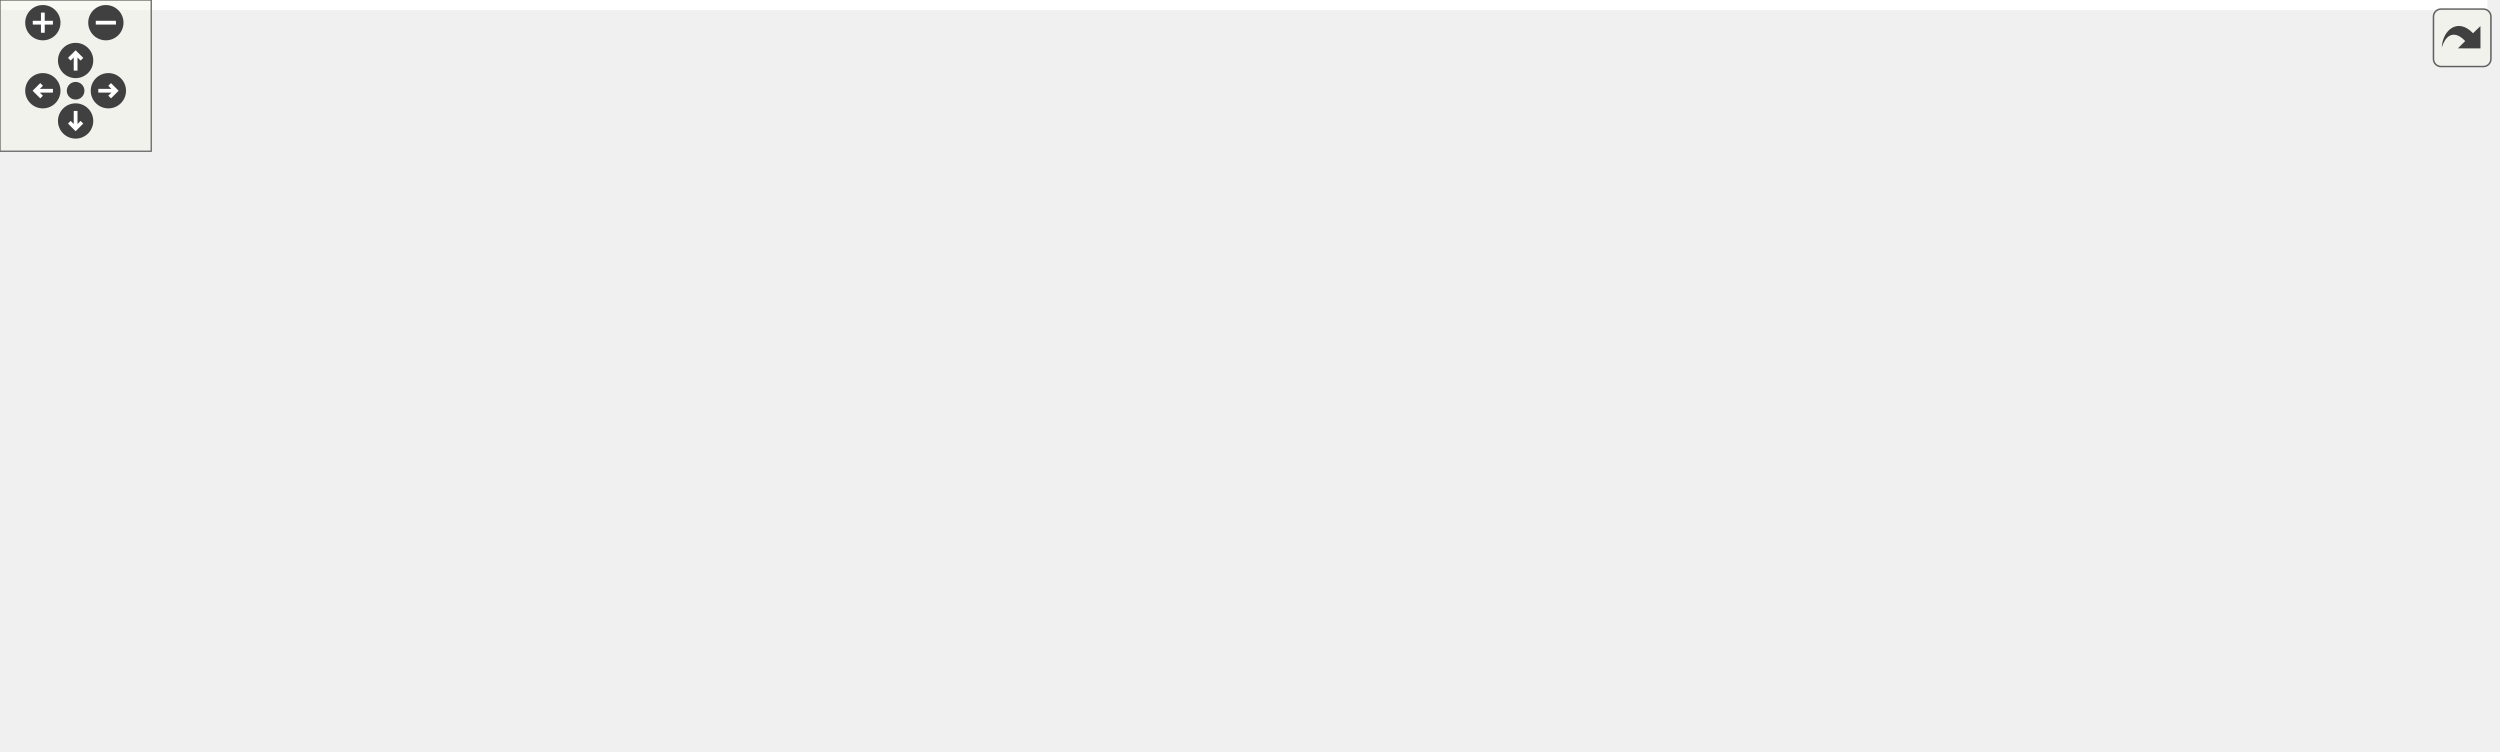
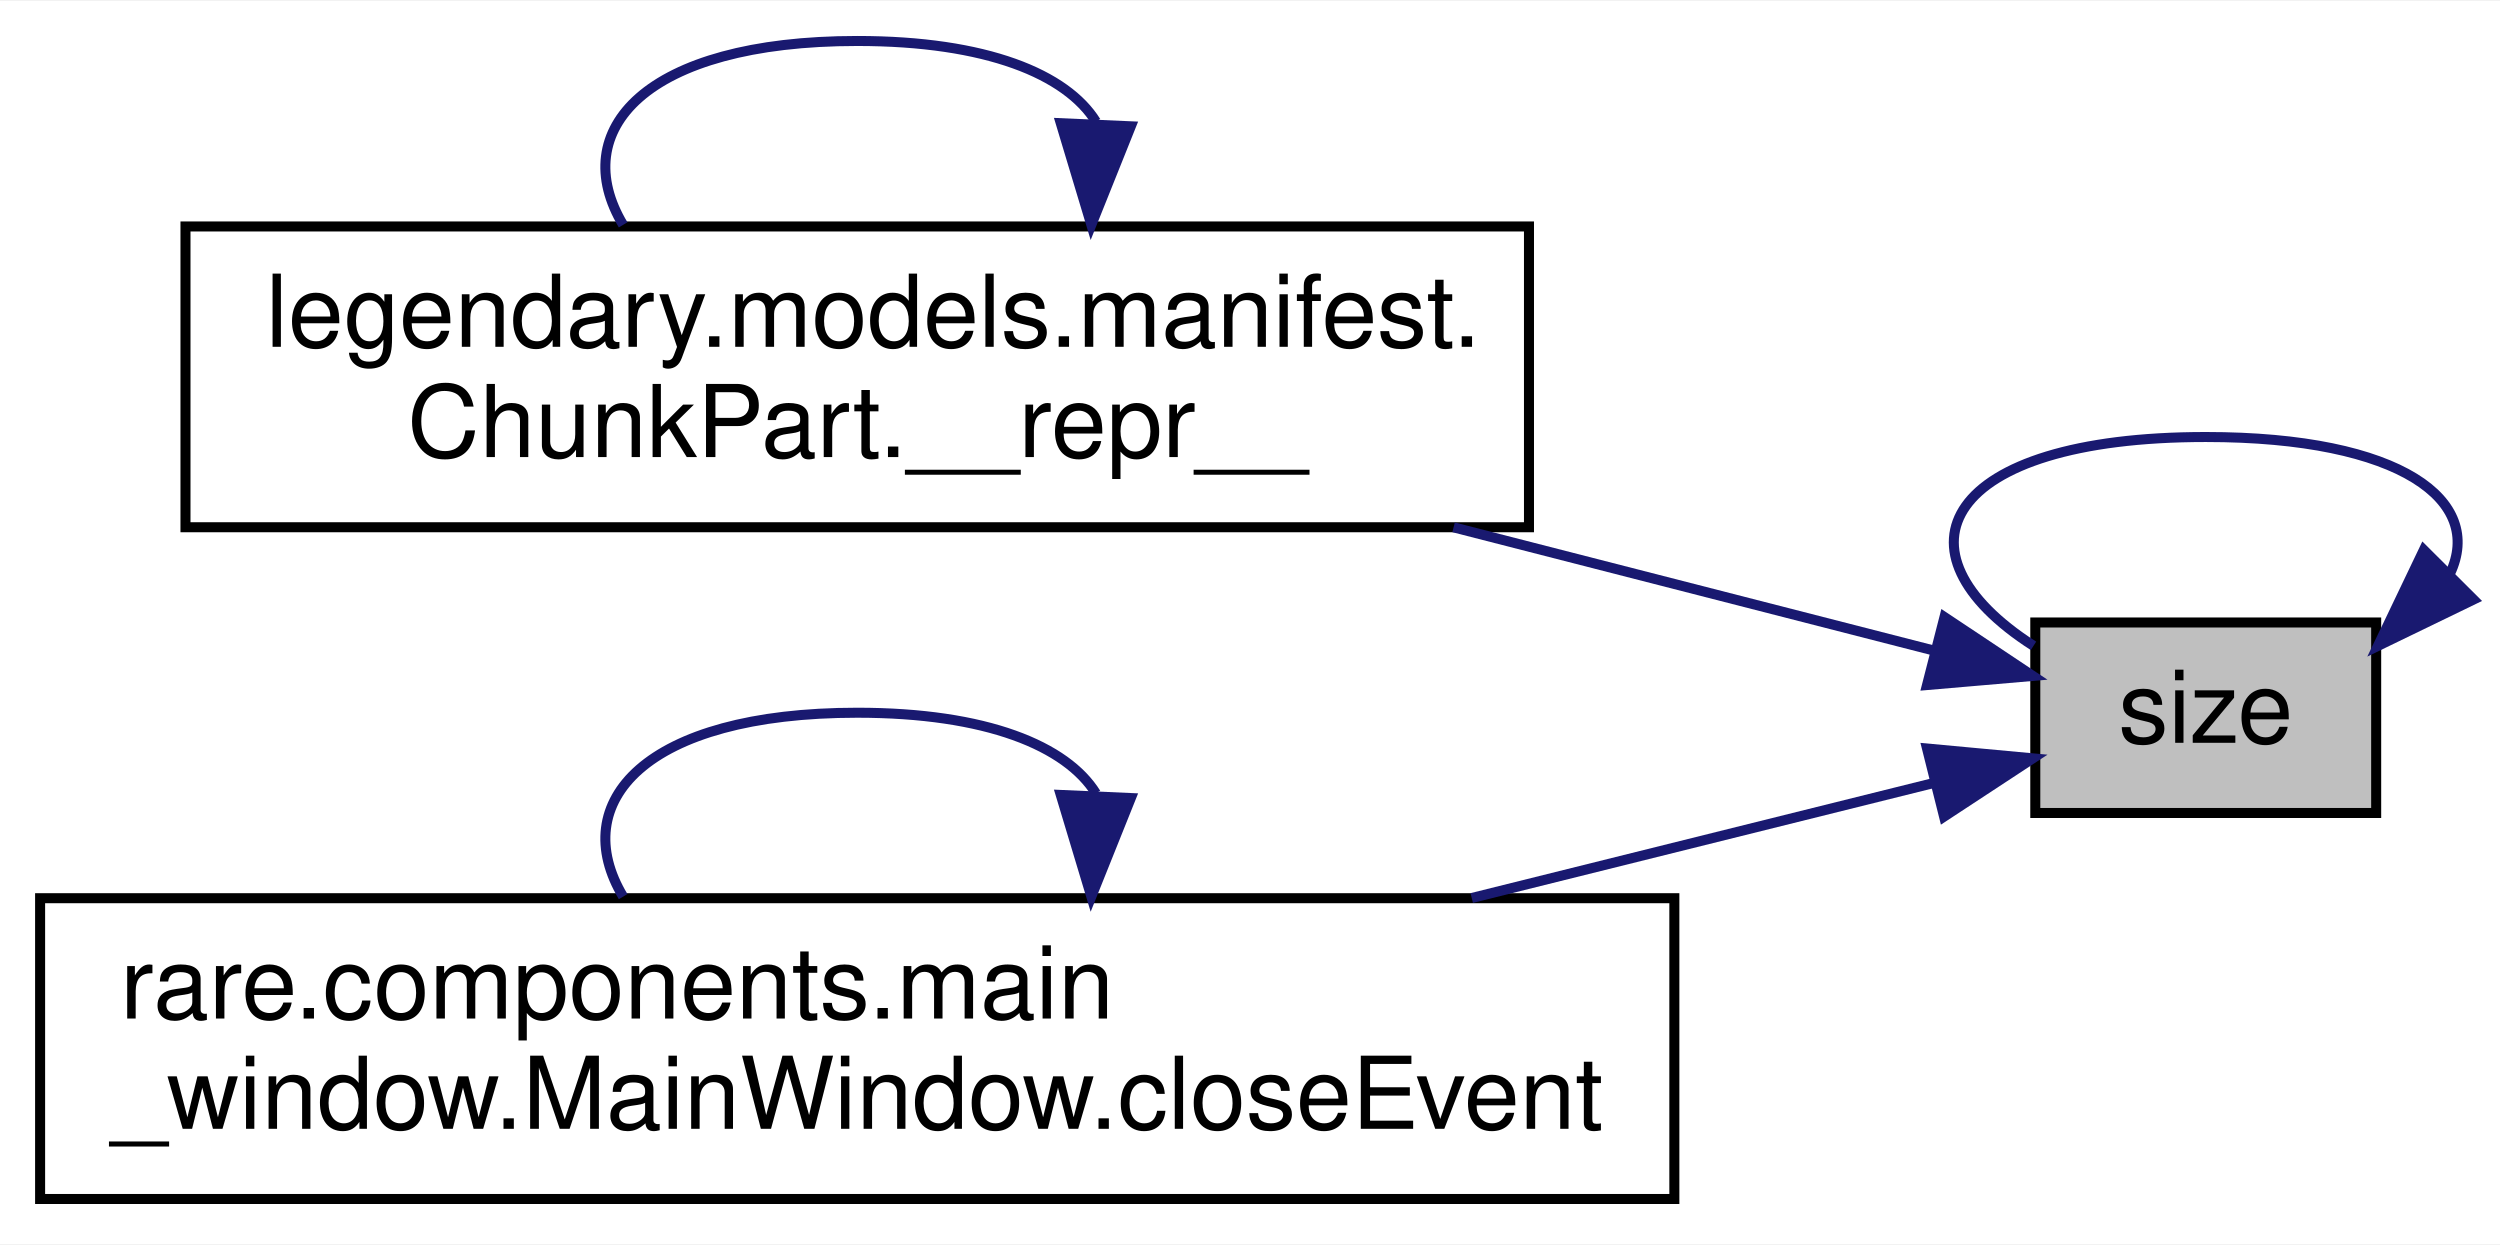
- <svg xmlns="http://www.w3.org/2000/svg" xmlns:xlink="http://www.w3.org/1999/xlink" id="main" version="1.1" xml:space="preserve">
-   <style type="text/css">
- .edge:hover path { stroke: red; }
- .edge:hover polygon { stroke: red; fill: red; }
- </style>
-   <defs>
-     <circle id="rim" cx="0" cy="0" r="7" />
-     <circle id="rim2" cx="0" cy="0" r="3.5" />
-     <g id="zoomPlus">
-       <use xlink:href="#rim" fill="#404040">
-         <set attributeName="fill" to="#808080" begin="zoomplus.mouseover" end="zoomplus.mouseout" />
-       </use>
-       <path d="M-4,0h8M0,-4v8" fill="none" stroke="white" stroke-width="1.5" pointer-events="none" />
-     </g>
-     <g id="zoomMin">
-       <use xlink:href="#rim" fill="#404040">
-         <set attributeName="fill" to="#808080" begin="zoomminus.mouseover" end="zoomminus.mouseout" />
-       </use>
-       <path d="M-4,0h8" fill="none" stroke="white" stroke-width="1.5" pointer-events="none" />
-     </g>
-     <g id="dirArrow">
-       <path fill="none" stroke="white" stroke-width="1.5" d="M0,-3.0v7 M-2.5,-0.5L0,-3.0L2.5,-0.5" />
-     </g>
-     <g id="resetDef">
-       <use xlink:href="#rim2" fill="#404040">
-         <set attributeName="fill" to="#808080" begin="reset.mouseover" end="reset.mouseout" />
-       </use>
-     </g>
-   </defs>
-   <svg id="graph" class="graph">
-     <g id="viewport">
-       <polygon fill="white" stroke="transparent" points="-4,4 -4,-237.5 986.87,-237.5 986.87,4 -4,4" />
-       <g id="node1" class="node">
-         <g id="a_node1">
-           <a xlink:title=" ">
-             <polygon fill="#bfbfbf" stroke="black" points="939,-123.5 939,-142.5 973,-142.5 973,-123.5 939,-123.5" />
-             <text text-anchor="middle" x="956" y="-130.5" font-family="Helvetica,sans-Serif" font-size="10.00">size</text>
-           </a>
-         </g>
-       </g>
-       <g id="edge17" class="edge">
-         <path fill="none" stroke="midnightblue" d="M981.03,-146.05C986.44,-153.77 978.1,-161 956,-161 927.71,-161 921.96,-149.15 938.76,-139.61" />
-         <polygon fill="midnightblue" stroke="midnightblue" points="983.17,-143.29 973.24,-139.61 978.71,-148.68 983.17,-143.29" />
-       </g>
-       <g id="node2" class="node">
-         <g id="a_node2">
-           <a xlink:href="classlegendary_1_1models_1_1manifest_1_1_chunk_part.html#a9a47563093dfc5ba12274b66e368920c" target="_top" xlink:title=" ">
-             <polygon fill="white" stroke="black" points="746.5,-185 746.5,-215 880.5,-215 880.5,-185 746.5,-185" />
-             <text text-anchor="start" x="754.5" y="-203" font-family="Helvetica,sans-Serif" font-size="10.00">legendary.models.manifest.</text>
-             <text text-anchor="middle" x="813.5" y="-192" font-family="Helvetica,sans-Serif" font-size="10.00">ChunkPart.__repr__</text>
-           </a>
-         </g>
-       </g>
-       <g id="edge1" class="edge">
-         <path fill="none" stroke="midnightblue" d="M938.66,-149.63C929.02,-158.59 916.17,-169.18 903,-176 896.07,-179.59 888.56,-182.68 880.93,-185.34" />
-         <polygon fill="midnightblue" stroke="midnightblue" points="941.17,-152.07 945.93,-142.6 936.31,-147.04 941.17,-152.07" />
-       </g>
-       <g id="node3" class="node">
-         <g id="a_node3">
-           <a xlink:href="classrare_1_1components_1_1main__window_1_1_main_window.html#a8194ff9c048d5b027194fe89fd643fe3" target="_top" xlink:title=" ">
-             <polygon fill="white" stroke="black" points="732,-118 732,-148 895,-148 895,-118 732,-118" />
-             <text text-anchor="start" x="740" y="-136" font-family="Helvetica,sans-Serif" font-size="10.00">rare.components.main</text>
-             <text text-anchor="middle" x="813.5" y="-125" font-family="Helvetica,sans-Serif" font-size="10.00">_window.MainWindow.closeEvent</text>
-           </a>
-         </g>
-       </g>
-       <g id="edge3" class="edge">
-         <path fill="none" stroke="midnightblue" d="M928.76,-133C919.01,-133 907.36,-133 895.29,-133" />
-         <polygon fill="midnightblue" stroke="midnightblue" points="928.88,-136.5 938.88,-133 928.88,-129.5 928.88,-136.5" />
-       </g>
-       <g id="node4" class="node">
-         <g id="a_node4">
-           <a xlink:href="classrare_1_1components_1_1tabs_1_1games_1_1game__widgets_1_1list__game__widget_1_1_list_game_widget.html#a4561ff9fad441241d27e7fa9d57173cf" target="_top" xlink:title="Paints the color image over the gray images based on progress percentage.">
-             <polygon fill="white" stroke="black" points="724,-39.5 724,-80.5 903,-80.5 903,-39.5 724,-39.5" />
-             <text text-anchor="start" x="732" y="-68.5" font-family="Helvetica,sans-Serif" font-size="10.00">rare.components.tabs.games.game</text>
-             <text text-anchor="start" x="732" y="-57.5" font-family="Helvetica,sans-Serif" font-size="10.00">_widgets.list_game_widget.ListGame</text>
-             <text text-anchor="middle" x="813.5" y="-46.5" font-family="Helvetica,sans-Serif" font-size="10.00">Widget.progress_pixmap</text>
-           </a>
-         </g>
-       </g>
-       <g id="edge5" class="edge">
-         <path fill="none" stroke="midnightblue" d="M929.92,-119.97C908.86,-109.03 878.4,-93.2 854.05,-80.55" />
-         <polygon fill="midnightblue" stroke="midnightblue" points="928.4,-123.12 938.88,-124.63 931.62,-116.91 928.4,-123.12" />
-       </g>
-       <g id="edge2" class="edge">
-         <path fill="none" stroke="midnightblue" d="M838.73,-225.46C835.6,-230.18 827.19,-233.5 813.5,-233.5 791.04,-233.5 782.79,-224.56 788.75,-215.16" />
-         <polygon fill="midnightblue" stroke="midnightblue" points="842.21,-224.98 838.25,-215.16 835.22,-225.31 842.21,-224.98" />
-       </g>
-       <g id="edge4" class="edge">
-         <path fill="none" stroke="midnightblue" d="M838.73,-158.46C835.6,-163.18 827.19,-166.5 813.5,-166.5 791.04,-166.5 782.79,-157.56 788.75,-148.16" />
-         <polygon fill="midnightblue" stroke="midnightblue" points="842.21,-157.98 838.25,-148.16 835.22,-158.31 842.21,-157.98" />
-       </g>
-       <g id="edge6" class="edge">
-         <path fill="none" stroke="midnightblue" d="M837.93,-90.86C834.3,-95.7 826.15,-99 813.5,-99 793.25,-99 784.55,-90.54 787.4,-80.86" />
-         <polygon fill="midnightblue" stroke="midnightblue" points="841.4,-91.3 839.6,-80.86 834.5,-90.15 841.4,-91.3" />
-       </g>
-       <g id="node5" class="node">
-         <g id="a_node5">
-           <a xlink:href="classrare_1_1components_1_1tabs_1_1games_1_1game__widgets_1_1library__widget_1_1_library_widget.html#aba6dbd857b7a02c2f1fbd7d472416b54" target="_top" xlink:title=" ">
-             <polygon fill="white" stroke="black" points="478,-39.5 478,-80.5 688,-80.5 688,-39.5 478,-39.5" />
-             <text text-anchor="start" x="486" y="-68.5" font-family="Helvetica,sans-Serif" font-size="10.00">rare.components.tabs.games.game</text>
-             <text text-anchor="start" x="486" y="-57.5" font-family="Helvetica,sans-Serif" font-size="10.00">_widgets.library_widget.LibraryWidget.update</text>
-             <text text-anchor="middle" x="583" y="-46.5" font-family="Helvetica,sans-Serif" font-size="10.00">Progress</text>
-           </a>
-         </g>
-       </g>
-       <g id="edge7" class="edge">
-         <path fill="none" stroke="midnightblue" d="M713.63,-60C705.21,-60 696.68,-60 688.22,-60" />
-         <polygon fill="midnightblue" stroke="midnightblue" points="713.83,-63.5 723.83,-60 713.83,-56.5 713.83,-63.5" />
-       </g>
-       <g id="edge16" class="edge">
-         <path fill="none" stroke="midnightblue" d="M622.57,-90.86C616.69,-95.7 603.5,-99 583,-99 550.21,-99 536.12,-90.54 540.73,-80.86" />
-         <polygon fill="midnightblue" stroke="midnightblue" points="626.04,-91.43 625.27,-80.86 619.28,-89.6 626.04,-91.43" />
-       </g>
-       <g id="node6" class="node">
-         <g id="a_node6">
-           <a xlink:href="classrare_1_1components_1_1tabs_1_1games_1_1game__widgets_1_1library__widget_1_1_library_widget.html#a1990ae73849da7538f16b24becb60023" target="_top" xlink:title=" ">
-             <polygon fill="white" stroke="black" points="237,-78.5 237,-119.5 441,-119.5 441,-78.5 237,-78.5" />
-             <text text-anchor="start" x="245" y="-107.5" font-family="Helvetica,sans-Serif" font-size="10.00">rare.components.tabs.games.game</text>
-             <text text-anchor="start" x="245" y="-96.5" font-family="Helvetica,sans-Serif" font-size="10.00">_widgets.library_widget.LibraryWidget.show</text>
-             <text text-anchor="middle" x="339" y="-85.5" font-family="Helvetica,sans-Serif" font-size="10.00">Progress</text>
-           </a>
-         </g>
-       </g>
-       <g id="edge8" class="edge">
-         <path fill="none" stroke="midnightblue" d="M467.94,-78.38C459.03,-79.82 450.07,-81.26 441.26,-82.68" />
-         <polygon fill="midnightblue" stroke="midnightblue" points="468.65,-81.81 477.97,-76.77 467.54,-74.9 468.65,-81.81" />
-       </g>
-       <g id="node8" class="node">
-         <g id="a_node8">
-           <a xlink:href="classrare_1_1components_1_1tabs_1_1games_1_1game__widgets_1_1game__widget_1_1_game_widget.html#a5939c68522d0e593cc0f8f283babc1bc" target="_top" xlink:title=" ">
-             <polygon fill="white" stroke="black" points="236,-0.5 236,-41.5 442,-41.5 442,-0.5 236,-0.5" />
-             <text text-anchor="start" x="244" y="-29.5" font-family="Helvetica,sans-Serif" font-size="10.00">rare.components.tabs.games.game</text>
-             <text text-anchor="start" x="244" y="-18.5" font-family="Helvetica,sans-Serif" font-size="10.00">_widgets.game_widget.GameWidget.update</text>
-             <text text-anchor="middle" x="339" y="-7.5" font-family="Helvetica,sans-Serif" font-size="10.00">_progress</text>
-           </a>
-         </g>
-       </g>
-       <g id="edge12" class="edge">
-         <path fill="none" stroke="midnightblue" d="M467.87,-41.61C459.24,-40.22 450.57,-38.82 442.03,-37.44" />
-         <polygon fill="midnightblue" stroke="midnightblue" points="467.54,-45.1 477.97,-43.23 468.65,-38.19 467.54,-45.1" />
-       </g>
-       <g id="edge11" class="edge">
-         <path fill="none" stroke="midnightblue" d="M379.95,-129.86C373.86,-134.7 360.21,-138 339,-138 305.07,-138 290.49,-129.54 295.26,-119.86" />
-         <polygon fill="midnightblue" stroke="midnightblue" points="383.42,-130.44 382.74,-119.86 376.68,-128.55 383.42,-130.44" />
-       </g>
-       <g id="node7" class="node">
-         <g id="a_node7">
-           <a xlink:href="classrare_1_1components_1_1tabs_1_1games_1_1game__widgets_1_1game__widget_1_1_game_widget.html#a373c26e9d04b99e3f040052fffcd8e17" target="_top" xlink:title=" ">
-             <polygon fill="white" stroke="black" points="0,-78.5 0,-119.5 200,-119.5 200,-78.5 0,-78.5" />
-             <text text-anchor="start" x="8" y="-107.5" font-family="Helvetica,sans-Serif" font-size="10.00">rare.components.tabs.games.game</text>
-             <text text-anchor="start" x="8" y="-96.5" font-family="Helvetica,sans-Serif" font-size="10.00">_widgets.game_widget.GameWidget.show</text>
-             <text text-anchor="middle" x="100" y="-85.5" font-family="Helvetica,sans-Serif" font-size="10.00">_progress</text>
-           </a>
-         </g>
-       </g>
-       <g id="edge9" class="edge">
-         <path fill="none" stroke="midnightblue" d="M226.57,-99C217.81,-99 209.01,-99 200.35,-99" />
-         <polygon fill="midnightblue" stroke="midnightblue" points="226.8,-102.5 236.8,-99 226.8,-95.5 226.8,-102.5" />
-       </g>
-       <g id="edge10" class="edge">
-         <path fill="none" stroke="midnightblue" d="M140.95,-129.86C134.86,-134.7 121.21,-138 100,-138 66.07,-138 51.49,-129.54 56.26,-119.86" />
-         <polygon fill="midnightblue" stroke="midnightblue" points="144.42,-130.44 143.74,-119.86 137.68,-128.55 144.42,-130.44" />
-       </g>
-       <g id="edge15" class="edge">
-         <path fill="none" stroke="midnightblue" d="M379.95,-51.86C373.86,-56.7 360.21,-60 339,-60 305.07,-60 290.49,-51.54 295.26,-41.86" />
-         <polygon fill="midnightblue" stroke="midnightblue" points="383.42,-52.44 382.74,-41.86 376.68,-50.55 383.42,-52.44" />
-       </g>
-       <g id="node9" class="node">
-         <g id="a_node9">
-           <a xlink:href="classrare_1_1components_1_1tabs_1_1games_1_1game__widgets_1_1_library_widget_controller.html#aa2736b0e5b36ea03f685c5fe4342bb71" target="_top" xlink:title=" ">
-             <polygon fill="white" stroke="black" points="3,-6 3,-36 197,-36 197,-6 3,-6" />
-             <text text-anchor="start" x="11" y="-24" font-family="Helvetica,sans-Serif" font-size="10.00">rare.components.tabs.games.game</text>
-             <text text-anchor="middle" x="100" y="-13" font-family="Helvetica,sans-Serif" font-size="10.00">_widgets.LibraryWidgetController.__init__</text>
-           </a>
-         </g>
-       </g>
-       <g id="edge13" class="edge">
-         <path fill="none" stroke="midnightblue" d="M225.55,-21C216.09,-21 206.59,-21 197.27,-21" />
-         <polygon fill="midnightblue" stroke="midnightblue" points="225.77,-24.5 235.77,-21 225.77,-17.5 225.77,-24.5" />
-       </g>
-       <g id="edge14" class="edge">
-         <path fill="none" stroke="midnightblue" d="M142.68,-46.09C137.76,-51.01 123.53,-54.5 100,-54.5 62.35,-54.5 48.52,-45.56 58.52,-36.16" />
-         <polygon fill="midnightblue" stroke="midnightblue" points="146.15,-45.67 141.48,-36.16 139.2,-46.51 146.15,-45.67" />
+ <svg xmlns="http://www.w3.org/2000/svg" xmlns:xlink="http://www.w3.org/1999/xlink" width="249pt" height="124pt" viewBox="0.00 0.00 249.35 124.00">
+   <g id="graph0" class="graph" transform="scale(1 1) rotate(0) translate(4 120)">
+     <polygon fill="white" stroke="transparent" points="-4,4 -4,-120 245.35,-120 245.35,4 -4,4" />
+     <g id="node1" class="node">
+       <g id="a_node1">
+         <a xlink:title=" ">
+           <polygon fill="#bfbfbf" stroke="black" points="199,-39 199,-58 233,-58 233,-39 199,-39" />
+           <text text-anchor="middle" x="216" y="-46" font-family="Helvetica,sans-Serif" font-size="10.00">size</text>
+         </a>
      </g>
    </g>
-   </svg>
-   <g id="navigator" transform="translate(0 0)" fill="#404254">
-     <rect fill="#f2f5e9" fill-opacity="0.5" stroke="#606060" stroke-width=".5" x="0" y="0" width="60" height="60" />
-     <use id="zoomplus" xlink:href="#zoomPlus" x="17" y="9" />
-     <use id="zoomminus" xlink:href="#zoomMin" x="42" y="9" />
-     <use id="reset" xlink:href="#resetDef" x="30" y="36" />
-     <g id="arrowUp" xlink:href="#dirArrow" transform="translate(30 24)">
-       <use xlink:href="#rim" fill="#404040">
-         <set attributeName="fill" to="#808080" begin="arrowUp.mouseover" end="arrowUp.mouseout" />
-       </use>
-       <path fill="none" stroke="white" stroke-width="1.5" d="M0,-3.0v7 M-2.5,-0.5L0,-3.0L2.5,-0.5" />
+     <g id="edge5" class="edge">
+       <path fill="none" stroke="midnightblue" d="M240.38,-62.91C243.76,-70.09 235.63,-76.5 216,-76.5 189.83,-76.5 184.1,-65.11 198.82,-55.67" />
+       <polygon fill="midnightblue" stroke="midnightblue" points="242.71,-60.29 233.18,-55.67 237.75,-65.23 242.71,-60.29" />
    </g>
-     <g id="arrowRight" xlink:href="#dirArrow" transform="rotate(90) translate(36 -43)">
-       <use xlink:href="#rim" fill="#404040">
-         <set attributeName="fill" to="#808080" begin="arrowRight.mouseover" end="arrowRight.mouseout" />
-       </use>
-       <path fill="none" stroke="white" stroke-width="1.5" d="M0,-3.0v7 M-2.5,-0.5L0,-3.0L2.5,-0.5" />
+     <g id="node2" class="node">
+       <g id="a_node2">
+         <a xlink:href="classlegendary_1_1models_1_1manifest_1_1_chunk_part.html#a9a47563093dfc5ba12274b66e368920c" target="_top" xlink:title=" ">
+           <polygon fill="white" stroke="black" points="14.5,-67.5 14.5,-97.5 148.5,-97.5 148.5,-67.5 14.5,-67.5" />
+           <text text-anchor="start" x="22.5" y="-85.5" font-family="Helvetica,sans-Serif" font-size="10.00">legendary.models.manifest.</text>
+           <text text-anchor="middle" x="81.5" y="-74.5" font-family="Helvetica,sans-Serif" font-size="10.00">ChunkPart.__repr__</text>
+         </a>
+       </g>
    </g>
-     <g id="arrowDown" xlink:href="#dirArrow" transform="rotate(180) translate(-30 -48)">
-       <use xlink:href="#rim" fill="#404040">
-         <set attributeName="fill" to="#808080" begin="arrowDown.mouseover" end="arrowDown.mouseout" />
-       </use>
-       <path fill="none" stroke="white" stroke-width="1.5" d="M0,-3.0v7 M-2.5,-0.5L0,-3.0L2.5,-0.5" />
+     <g id="edge1" class="edge">
+       <path fill="none" stroke="midnightblue" d="M189.04,-55.16C175.28,-58.69 157.79,-63.18 140.98,-67.49" />
+       <polygon fill="midnightblue" stroke="midnightblue" points="189.94,-58.54 198.75,-52.67 188.2,-51.76 189.94,-58.54" />
    </g>
-     <g id="arrowLeft" xlink:href="#dirArrow" transform="rotate(270) translate(-36 17)">
-       <use xlink:href="#rim" fill="#404040">
-         <set attributeName="fill" to="#808080" begin="arrowLeft.mouseover" end="arrowLeft.mouseout" />
-       </use>
-       <path fill="none" stroke="white" stroke-width="1.5" d="M0,-3.0v7 M-2.5,-0.5L0,-3.0L2.5,-0.5" />
+     <g id="node3" class="node">
+       <g id="a_node3">
+         <a xlink:href="classrare_1_1components_1_1main__window_1_1_main_window.html#a8194ff9c048d5b027194fe89fd643fe3" target="_top" xlink:title=" ">
+           <polygon fill="white" stroke="black" points="0,-0.5 0,-30.5 163,-30.5 163,-0.5 0,-0.5" />
+           <text text-anchor="start" x="8" y="-18.5" font-family="Helvetica,sans-Serif" font-size="10.00">rare.components.main</text>
+           <text text-anchor="middle" x="81.5" y="-7.5" font-family="Helvetica,sans-Serif" font-size="10.00">_window.MainWindow.closeEvent</text>
+         </a>
+       </g>
+     </g>
+     <g id="edge3" class="edge">
+       <path fill="none" stroke="midnightblue" d="M188.94,-42.01C175.7,-38.71 159,-34.55 142.79,-30.52" />
+       <polygon fill="midnightblue" stroke="midnightblue" points="188.2,-45.43 198.75,-44.45 189.9,-38.64 188.2,-45.43" />
+     </g>
+     <g id="edge2" class="edge">
+       <path fill="none" stroke="midnightblue" d="M105.31,-107.96C102.36,-112.68 94.42,-116 81.5,-116 60.3,-116 52.52,-107.06 58.15,-97.66" />
+       <polygon fill="midnightblue" stroke="midnightblue" points="108.79,-107.49 104.85,-97.66 101.8,-107.8 108.79,-107.49" />
+     </g>
+     <g id="edge4" class="edge">
+       <path fill="none" stroke="midnightblue" d="M105.31,-40.96C102.36,-45.68 94.42,-49 81.5,-49 60.3,-49 52.52,-40.06 58.15,-30.66" />
+       <polygon fill="midnightblue" stroke="midnightblue" points="108.79,-40.49 104.85,-30.66 101.8,-40.8 108.79,-40.49" />
    </g>
  </g>
-   <svg viewBox="0 0 15 15" width="100%" height="30px" preserveAspectRatio="xMaxYMin meet">
-     <g id="arrow_out" transform="scale(0.3 0.3)">
-       <a xlink:href="classlegendary_1_1models_1_1downloading_1_1_shared_memory_segment_a6d620a10dad91cadcb542e6098ada619_icgraph_org.svg" target="_base">
-         <rect id="button" ry="5" rx="5" y="6" x="6" height="38" width="38" fill="#f2f5e9" fill-opacity="0.5" stroke="#606060" stroke-width="1.0" />
-         <path id="arrow" d="M 11.5,31.437 C 11.94,20.098 22.043,11.323 32.159,21.979 L 37.069,17.246 C 37.069,17.246 37.088,32 37.088,32 L 22.16,31.978 C 22.16,31.978 26.998,27.14 26.998,27.14 C 18.529,18.264 13.292,25.23 11.5,31.437 z" style="fill:#404040;" />
-       </a>
-     </g>
-   </svg>
</svg>
